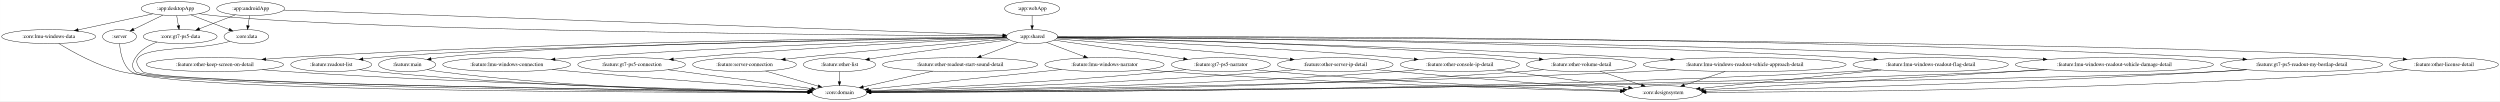
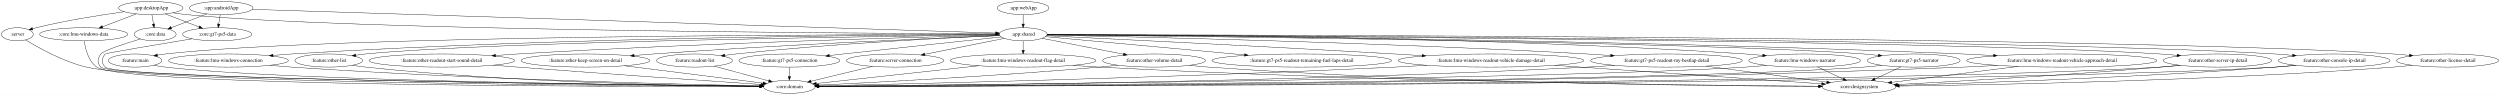
- <svg xmlns="http://www.w3.org/2000/svg" width="6424pt" height="260pt" viewBox="0.00 0.00 6423.63 260.00">
+ <svg xmlns="http://www.w3.org/2000/svg" width="6855pt" height="260pt" viewBox="0.00 0.00 6855.28 260.00">
  <g id="graph0" class="graph" transform="scale(1 1) rotate(0) translate(4 256)">
-     <polygon fill="white" stroke="transparent" points="-4,4 -4,-256 6419.63,-256 6419.63,4 -4,4" />
+     <polygon fill="white" stroke="transparent" points="-4,4 -4,-256 6851.28,-256 6851.28,4 -4,4" />
    <g id="node1" class="node">
-       <ellipse fill="none" stroke="black" cx="302.89" cy="-162" rx="43.59" ry="18" />
-       <text text-anchor="middle" x="302.89" y="-158.3" font-family="Times,serif" font-size="14.00">:server</text>
+       <ellipse fill="none" stroke="black" cx="43.55" cy="-162" rx="43.59" ry="18" />
+       <text text-anchor="middle" x="43.55" y="-158.3" font-family="Times,serif" font-size="14.00">:server</text>
    </g>
    <g id="node2" class="node">
-       <ellipse fill="none" stroke="black" cx="2152.89" cy="-18" rx="70.69" ry="18" />
-       <text text-anchor="middle" x="2152.89" y="-14.3" font-family="Times,serif" font-size="14.00">:core:domain</text>
+       <ellipse fill="none" stroke="black" cx="2160.55" cy="-18" rx="70.69" ry="18" />
+       <text text-anchor="middle" x="2160.55" y="-14.3" font-family="Times,serif" font-size="14.00">:core:domain</text>
    </g>
    <g id="edge1" class="edge">
-       <path fill="none" stroke="black" d="M303.18,-143.93C304.56,-123.13 310.35,-88.69 332.89,-72 403.58,-19.65 1727.69,-18.27 2071.75,-18.8" />
-       <polygon fill="black" stroke="black" points="2071.88,-22.3 2081.89,-18.81 2071.89,-15.3 2071.88,-22.3" />
+       <path fill="none" stroke="black" d="M66.26,-146.48C100.65,-125.4 168.69,-87.21 232.55,-72 413.79,-28.84 1737.13,-20.67 2079.74,-19.27" />
+       <polygon fill="black" stroke="black" points="2079.84,-22.77 2089.83,-19.23 2079.81,-15.77 2079.84,-22.77" />
    </g>
    <g id="node3" class="node">
-       <ellipse fill="none" stroke="black" cx="639.89" cy="-234" rx="87.18" ry="18" />
-       <text text-anchor="middle" x="639.89" y="-230.3" font-family="Times,serif" font-size="14.00">:app:androidApp</text>
+       <ellipse fill="none" stroke="black" cx="602.55" cy="-234" rx="87.18" ry="18" />
+       <text text-anchor="middle" x="602.55" y="-230.3" font-family="Times,serif" font-size="14.00">:app:androidApp</text>
    </g>
    <g id="node4" class="node">
-       <ellipse fill="none" stroke="black" cx="2647.89" cy="-162" rx="65.79" ry="18" />
-       <text text-anchor="middle" x="2647.89" y="-158.3" font-family="Times,serif" font-size="14.00">:app:shared</text>
+       <ellipse fill="none" stroke="black" cx="2801.55" cy="-162" rx="65.79" ry="18" />
+       <text text-anchor="middle" x="2801.55" y="-158.3" font-family="Times,serif" font-size="14.00">:app:shared</text>
    </g>
    <g id="edge2" class="edge">
-       <path fill="none" stroke="black" d="M724.89,-230.04C1056.29,-218.48 2258.82,-176.56 2572.59,-165.63" />
-       <polygon fill="black" stroke="black" points="2573.06,-169.11 2582.93,-165.26 2572.82,-162.12 2573.06,-169.11" />
+       <path fill="none" stroke="black" d="M688.07,-230.28C1042.54,-218.99 2393.28,-176 2726.77,-165.38" />
+       <polygon fill="black" stroke="black" points="2726.92,-168.88 2736.81,-165.06 2726.7,-161.88 2726.92,-168.88" />
    </g>
    <g id="node5" class="node">
-       <ellipse fill="none" stroke="black" cx="628.89" cy="-162" rx="57.39" ry="18" />
-       <text text-anchor="middle" x="628.89" y="-158.3" font-family="Times,serif" font-size="14.00">:core:data</text>
+       <ellipse fill="none" stroke="black" cx="421.55" cy="-162" rx="57.39" ry="18" />
+       <text text-anchor="middle" x="421.55" y="-158.3" font-family="Times,serif" font-size="14.00">:core:data</text>
    </g>
    <g id="edge3" class="edge">
-       <path fill="none" stroke="black" d="M637.17,-215.7C635.96,-207.98 634.5,-198.71 633.15,-190.11" />
-       <polygon fill="black" stroke="black" points="636.59,-189.44 631.58,-180.1 629.67,-190.53 636.59,-189.44" />
+       <path fill="none" stroke="black" d="M563.27,-217.81C534.47,-206.67 495.35,-191.54 465.5,-180" />
+       <polygon fill="black" stroke="black" points="466.75,-176.73 456.16,-176.39 464.23,-183.26 466.75,-176.73" />
    </g>
    <g id="node6" class="node">
-       <ellipse fill="none" stroke="black" cx="458.89" cy="-162" rx="94.78" ry="18" />
-       <text text-anchor="middle" x="458.89" y="-158.3" font-family="Times,serif" font-size="14.00">:core:gt7-ps5-data</text>
+       <ellipse fill="none" stroke="black" cx="591.55" cy="-162" rx="94.78" ry="18" />
+       <text text-anchor="middle" x="591.55" y="-158.3" font-family="Times,serif" font-size="14.00">:core:gt7-ps5-data</text>
    </g>
    <g id="edge4" class="edge">
-       <path fill="none" stroke="black" d="M600.61,-217.81C573.53,-207.33 537.31,-193.33 508.26,-182.09" />
-       <polygon fill="black" stroke="black" points="509.3,-178.74 498.71,-178.4 506.78,-185.27 509.3,-178.74" />
+       <path fill="none" stroke="black" d="M599.83,-215.7C598.61,-207.98 597.16,-198.71 595.81,-190.11" />
+       <polygon fill="black" stroke="black" points="599.24,-189.44 594.23,-180.1 592.33,-190.53 599.24,-189.44" />
    </g>
    <g id="node9" class="node">
-       <ellipse fill="none" stroke="black" cx="1041.89" cy="-90" rx="73.39" ry="18" />
-       <text text-anchor="middle" x="1041.89" y="-86.3" font-family="Times,serif" font-size="14.00">:feature:main</text>
+       <ellipse fill="none" stroke="black" cx="366.55" cy="-90" rx="73.39" ry="18" />
+       <text text-anchor="middle" x="366.55" y="-86.3" font-family="Times,serif" font-size="14.00">:feature:main</text>
    </g>
    <g id="edge10" class="edge">
-       <path fill="none" stroke="black" d="M2582.29,-160.18C2328.86,-156.78 1413.55,-142.34 1124.89,-108 1118.02,-107.18 1110.87,-106.09 1103.78,-104.86" />
-       <polygon fill="black" stroke="black" points="1103.94,-101.33 1093.47,-102.96 1102.67,-108.21 1103.94,-101.33" />
+       <path fill="none" stroke="black" d="M2735.85,-161.11C2404.04,-161.44 910.33,-159.95 449.55,-108 442.41,-107.2 434.98,-106.08 427.62,-104.8" />
+       <polygon fill="black" stroke="black" points="428.14,-101.34 417.68,-102.97 426.88,-108.22 428.14,-101.34" />
    </g>
    <g id="node10" class="node">
-       <ellipse fill="none" stroke="black" cx="1297.89" cy="-90" rx="164.37" ry="18" />
-       <text text-anchor="middle" x="1297.89" y="-86.3" font-family="Times,serif" font-size="14.00">:feature:lmu-windows-connection</text>
+       <ellipse fill="none" stroke="black" cx="622.55" cy="-90" rx="164.37" ry="18" />
+       <text text-anchor="middle" x="622.55" y="-86.3" font-family="Times,serif" font-size="14.00">:feature:lmu-windows-connection</text>
    </g>
    <g id="edge11" class="edge">
-       <path fill="none" stroke="black" d="M2582.8,-159.26C2404.78,-154.25 1894.89,-138.17 1471.89,-108 1455.84,-106.86 1438.98,-105.46 1422.33,-103.96" />
-       <polygon fill="black" stroke="black" points="1422.28,-100.44 1412,-103.01 1421.64,-107.41 1422.28,-100.44" />
+       <path fill="none" stroke="black" d="M2735.67,-160.97C2483.71,-160.49 1557.04,-155.41 795.55,-108 779.05,-106.97 761.7,-105.61 744.61,-104.1" />
+       <polygon fill="black" stroke="black" points="744.87,-100.6 734.59,-103.19 744.24,-107.58 744.87,-100.6" />
    </g>
    <g id="node11" class="node">
-       <ellipse fill="none" stroke="black" cx="1618.89" cy="-90" rx="138.38" ry="18" />
-       <text text-anchor="middle" x="1618.89" y="-86.3" font-family="Times,serif" font-size="14.00">:feature:gt7-ps5-connection</text>
+       <ellipse fill="none" stroke="black" cx="2160.55" cy="-90" rx="138.38" ry="18" />
+       <text text-anchor="middle" x="2160.55" y="-86.3" font-family="Times,serif" font-size="14.00">:feature:gt7-ps5-connection</text>
    </g>
    <g id="edge12" class="edge">
-       <path fill="none" stroke="black" d="M2583.41,-158.32C2437.72,-152.01 2071.99,-134.68 1766.89,-108 1753.62,-106.84 1739.7,-105.46 1725.93,-103.99" />
-       <polygon fill="black" stroke="black" points="1726.26,-100.51 1715.94,-102.91 1725.5,-107.47 1726.26,-100.51" />
+       <path fill="none" stroke="black" d="M2741.2,-154.65C2648.25,-144.85 2464.47,-125.34 2308.55,-108 2296.17,-106.62 2283.22,-105.17 2270.35,-103.7" />
+       <polygon fill="black" stroke="black" points="2270.38,-100.18 2260.05,-102.53 2269.59,-107.14 2270.38,-100.18" />
    </g>
    <g id="node12" class="node">
-       <ellipse fill="none" stroke="black" cx="1908.89" cy="-90" rx="133.48" ry="18" />
-       <text text-anchor="middle" x="1908.89" y="-86.3" font-family="Times,serif" font-size="14.00">:feature:server-connection</text>
+       <ellipse fill="none" stroke="black" cx="2450.55" cy="-90" rx="133.48" ry="18" />
+       <text text-anchor="middle" x="2450.55" y="-86.3" font-family="Times,serif" font-size="14.00">:feature:server-connection</text>
    </g>
    <g id="edge13" class="edge">
-       <path fill="none" stroke="black" d="M2585.52,-156.1C2476.83,-147.41 2245.71,-128.31 2050.89,-108 2038.81,-106.74 2026.16,-105.34 2013.6,-103.9" />
-       <polygon fill="black" stroke="black" points="2013.89,-100.41 2003.56,-102.74 2013.09,-107.37 2013.89,-100.41" />
+       <path fill="none" stroke="black" d="M2750.13,-150.75C2692.81,-139.31 2599.32,-120.67 2532.02,-107.25" />
+       <polygon fill="black" stroke="black" points="2532.36,-103.75 2521.87,-105.22 2530.99,-110.61 2532.36,-103.75" />
    </g>
    <g id="node13" class="node">
-       <ellipse fill="none" stroke="black" cx="2833.89" cy="-90" rx="153.27" ry="18" />
-       <text text-anchor="middle" x="2833.89" y="-86.3" font-family="Times,serif" font-size="14.00">:feature:lmu-windows-narrator</text>
+       <ellipse fill="none" stroke="black" cx="4944.55" cy="-90" rx="153.27" ry="18" />
+       <text text-anchor="middle" x="4944.55" y="-86.3" font-family="Times,serif" font-size="14.00">:feature:lmu-windows-narrator</text>
    </g>
    <g id="edge14" class="edge">
-       <path fill="none" stroke="black" d="M2685.08,-147C2712.54,-136.67 2750.29,-122.46 2780.9,-110.94" />
-       <polygon fill="black" stroke="black" points="2782.44,-114.1 2790.56,-107.31 2779.97,-107.55 2782.44,-114.1" />
+       <path fill="none" stroke="black" d="M2867.47,-161.1C3117.56,-161.07 4031.57,-157.37 4782.55,-108 4797.71,-107 4813.64,-105.68 4829.36,-104.2" />
+       <polygon fill="black" stroke="black" points="4830.02,-107.65 4839.64,-103.21 4829.35,-100.69 4830.02,-107.65" />
    </g>
    <g id="node14" class="node">
-       <ellipse fill="none" stroke="black" cx="3132.89" cy="-90" rx="127.28" ry="18" />
-       <text text-anchor="middle" x="3132.89" y="-86.3" font-family="Times,serif" font-size="14.00">:feature:gt7-ps5-narrator</text>
+       <ellipse fill="none" stroke="black" cx="5243.55" cy="-90" rx="127.28" ry="18" />
+       <text text-anchor="middle" x="5243.55" y="-86.3" font-family="Times,serif" font-size="14.00">:feature:gt7-ps5-narrator</text>
    </g>
    <g id="edge15" class="edge">
-       <path fill="none" stroke="black" d="M2704.47,-152.83C2786.13,-141.05 2938.07,-119.12 3037.31,-104.79" />
-       <polygon fill="black" stroke="black" points="3037.95,-108.24 3047.35,-103.35 3036.95,-101.31 3037.95,-108.24" />
+       <path fill="none" stroke="black" d="M2866.95,-160.39C3193.95,-157.18 4653.82,-141.21 5106.55,-108 5119.4,-107.06 5132.91,-105.76 5146.21,-104.3" />
+       <polygon fill="black" stroke="black" points="5146.8,-107.76 5156.34,-103.15 5146.01,-100.8 5146.8,-107.76" />
    </g>
    <g id="node15" class="node">
-       <ellipse fill="none" stroke="black" cx="6275.89" cy="-90" rx="139.98" ry="18" />
-       <text text-anchor="middle" x="6275.89" y="-86.3" font-family="Times,serif" font-size="14.00">:feature:other-license-detail</text>
+       <ellipse fill="none" stroke="black" cx="6707.55" cy="-90" rx="139.98" ry="18" />
+       <text text-anchor="middle" x="6707.55" y="-86.3" font-family="Times,serif" font-size="14.00">:feature:other-license-detail</text>
    </g>
    <g id="edge16" class="edge">
-       <path fill="none" stroke="black" d="M2713.41,-160.88C3131.11,-160.01 5426.5,-153.18 6126.89,-108 6141.14,-107.08 6156.12,-105.78 6170.87,-104.29" />
-       <polygon fill="black" stroke="black" points="6171.44,-107.75 6181.03,-103.24 6170.72,-100.79 6171.44,-107.75" />
+       <path fill="none" stroke="black" d="M2867.3,-160.97C3304.68,-160.63 5799.33,-156.55 6558.55,-108 6572.8,-107.09 6587.78,-105.79 6602.53,-104.31" />
+       <polygon fill="black" stroke="black" points="6603.1,-107.77 6612.69,-103.25 6602.38,-100.8 6603.1,-107.77" />
    </g>
    <g id="node16" class="node">
-       <ellipse fill="none" stroke="black" cx="2152.89" cy="-90" rx="92.88" ry="18" />
-       <text text-anchor="middle" x="2152.89" y="-86.3" font-family="Times,serif" font-size="14.00">:feature:other-list</text>
+       <ellipse fill="none" stroke="black" cx="897.55" cy="-90" rx="92.88" ry="18" />
+       <text text-anchor="middle" x="897.55" y="-86.3" font-family="Times,serif" font-size="14.00">:feature:other-list</text>
    </g>
    <g id="edge17" class="edge">
-       <path fill="none" stroke="black" d="M2589.39,-153.74C2512.38,-144.05 2372.8,-126 2253.89,-108 2246.01,-106.81 2237.8,-105.51 2229.62,-104.19" />
-       <polygon fill="black" stroke="black" points="2230.1,-100.72 2219.66,-102.56 2228.97,-107.63 2230.1,-100.72" />
+       <path fill="none" stroke="black" d="M2735.77,-160.28C2453.77,-157 1345.65,-142.15 998.55,-108 989.8,-107.14 980.67,-105.98 971.63,-104.66" />
+       <polygon fill="black" stroke="black" points="971.9,-101.16 961.48,-103.12 970.85,-108.09 971.9,-101.16" />
    </g>
    <g id="node17" class="node">
-       <ellipse fill="none" stroke="black" cx="3426.89" cy="-90" rx="148.67" ry="18" />
-       <text text-anchor="middle" x="3426.89" y="-86.3" font-family="Times,serif" font-size="14.00">:feature:other-server-ip-detail</text>
+       <ellipse fill="none" stroke="black" cx="6076.55" cy="-90" rx="148.67" ry="18" />
+       <text text-anchor="middle" x="6076.55" y="-86.3" font-family="Times,serif" font-size="14.00">:feature:other-server-ip-detail</text>
    </g>
    <g id="edge18" class="edge">
-       <path fill="none" stroke="black" d="M2710.07,-156.15C2821.94,-147.32 3064.52,-127.71 3268.89,-108 3282.48,-106.69 3296.72,-105.25 3310.85,-103.78" />
-       <polygon fill="black" stroke="black" points="3311.53,-107.23 3321.11,-102.71 3310.8,-100.27 3311.53,-107.23" />
+       <path fill="none" stroke="black" d="M2867.09,-160.7C3258.9,-158.77 5295.45,-147.01 5919.55,-108 5934.47,-107.07 5950.17,-105.76 5965.62,-104.28" />
+       <polygon fill="black" stroke="black" points="5966.13,-107.75 5975.74,-103.28 5965.44,-100.78 5966.13,-107.75" />
    </g>
    <g id="node18" class="node">
-       <ellipse fill="none" stroke="black" cx="3746.89" cy="-90" rx="153.27" ry="18" />
-       <text text-anchor="middle" x="3746.89" y="-86.3" font-family="Times,serif" font-size="14.00">:feature:other-console-ip-detail</text>
+       <ellipse fill="none" stroke="black" cx="6396.55" cy="-90" rx="153.27" ry="18" />
+       <text text-anchor="middle" x="6396.55" y="-86.3" font-family="Times,serif" font-size="14.00">:feature:other-console-ip-detail</text>
    </g>
    <g id="edge19" class="edge">
-       <path fill="none" stroke="black" d="M2712.43,-158.42C2864.56,-152.1 3257.44,-134.43 3584.89,-108 3599.32,-106.84 3614.45,-105.46 3629.44,-104" />
-       <polygon fill="black" stroke="black" points="3630.17,-107.44 3639.77,-102.97 3629.48,-100.48 3630.17,-107.44" />
+       <path fill="none" stroke="black" d="M2867.2,-160.79C3282,-159.32 5543.78,-149.49 6234.55,-108 6250.09,-107.07 6266.45,-105.75 6282.54,-104.25" />
+       <polygon fill="black" stroke="black" points="6282.9,-107.73 6292.52,-103.3 6282.23,-100.77 6282.9,-107.73" />
    </g>
    <g id="node19" class="node">
-       <ellipse fill="none" stroke="black" cx="2462.89" cy="-90" rx="199.56" ry="18" />
-       <text text-anchor="middle" x="2462.89" y="-86.3" font-family="Times,serif" font-size="14.00">:feature:other-readout-start-sound-detail</text>
+       <ellipse fill="none" stroke="black" cx="1207.55" cy="-90" rx="199.56" ry="18" />
+       <text text-anchor="middle" x="1207.55" y="-86.3" font-family="Times,serif" font-size="14.00">:feature:other-readout-start-sound-detail</text>
    </g>
    <g id="edge20" class="edge">
-       <path fill="none" stroke="black" d="M2610.9,-147C2583.87,-136.78 2546.82,-122.76 2516.55,-111.31" />
-       <polygon fill="black" stroke="black" points="2517.58,-107.95 2506.98,-107.68 2515.1,-114.5 2517.58,-107.95" />
+       <path fill="none" stroke="black" d="M2736.2,-159.51C2537.59,-154.75 1923.63,-138.46 1415.55,-108 1395.89,-106.82 1375.2,-105.38 1354.81,-103.83" />
+       <polygon fill="black" stroke="black" points="1355.06,-100.34 1344.82,-103.07 1354.53,-107.32 1355.06,-100.34" />
    </g>
    <g id="node20" class="node">
-       <ellipse fill="none" stroke="black" cx="4058.89" cy="-90" rx="141.07" ry="18" />
-       <text text-anchor="middle" x="4058.89" y="-86.3" font-family="Times,serif" font-size="14.00">:feature:other-volume-detail</text>
+       <ellipse fill="none" stroke="black" cx="3160.55" cy="-90" rx="141.07" ry="18" />
+       <text text-anchor="middle" x="3160.55" y="-86.3" font-family="Times,serif" font-size="14.00">:feature:other-volume-detail</text>
    </g>
    <g id="edge21" class="edge">
-       <path fill="none" stroke="black" d="M2713.29,-159.88C2900.1,-156.35 3452.03,-143.44 3908.89,-108 3922.56,-106.94 3936.9,-105.6 3951.07,-104.15" />
-       <polygon fill="black" stroke="black" points="3951.77,-107.59 3961.35,-103.07 3951.04,-100.63 3951.77,-107.59" />
+       <path fill="none" stroke="black" d="M2853.36,-150.9C2911.76,-139.51 3007.52,-120.84 3076.62,-107.37" />
+       <polygon fill="black" stroke="black" points="3077.46,-110.77 3086.61,-105.42 3076.12,-103.9 3077.46,-110.77" />
    </g>
    <g id="node21" class="node">
-       <ellipse fill="none" stroke="black" cx="547.89" cy="-90" rx="176.57" ry="18" />
-       <text text-anchor="middle" x="547.89" y="-86.3" font-family="Times,serif" font-size="14.00">:feature:other-keep-screen-on-detail</text>
+       <ellipse fill="none" stroke="black" cx="1601.55" cy="-90" rx="176.57" ry="18" />
+       <text text-anchor="middle" x="1601.55" y="-86.3" font-family="Times,serif" font-size="14.00">:feature:other-keep-screen-on-detail</text>
    </g>
    <g id="edge22" class="edge">
-       <path fill="none" stroke="black" d="M2582.13,-160.69C2337.61,-159.22 1457.7,-151.06 733.89,-108 716.14,-106.94 697.45,-105.56 679.05,-104.04" />
-       <polygon fill="black" stroke="black" points="679.13,-100.53 668.87,-103.18 678.54,-107.51 679.13,-100.53" />
+       <path fill="none" stroke="black" d="M2737.13,-158.5C2576.64,-152.1 2146.02,-133.74 1787.55,-108 1770.58,-106.78 1752.76,-105.35 1735.14,-103.84" />
+       <polygon fill="black" stroke="black" points="1735.07,-100.32 1724.8,-102.95 1734.46,-107.3 1735.07,-100.32" />
    </g>
    <g id="node22" class="node">
-       <ellipse fill="none" stroke="black" cx="846.89" cy="-90" rx="103.98" ry="18" />
-       <text text-anchor="middle" x="846.89" y="-86.3" font-family="Times,serif" font-size="14.00">:feature:readout-list</text>
+       <ellipse fill="none" stroke="black" cx="1900.55" cy="-90" rx="103.98" ry="18" />
+       <text text-anchor="middle" x="1900.55" y="-86.3" font-family="Times,serif" font-size="14.00">:feature:readout-list</text>
    </g>
    <g id="edge23" class="edge">
-       <path fill="none" stroke="black" d="M2582.26,-159.98C2311.9,-155.6 1283.47,-137.32 959.89,-108 949.71,-107.08 939.05,-105.84 928.51,-104.45" />
-       <polygon fill="black" stroke="black" points="928.85,-100.96 918.47,-103.07 927.9,-107.89 928.85,-100.96" />
+       <path fill="none" stroke="black" d="M2737.04,-158.46C2602.33,-152.76 2281.4,-137.11 2013.55,-108 2003.78,-106.94 1993.57,-105.65 1983.45,-104.27" />
+       <polygon fill="black" stroke="black" points="1983.76,-100.78 1973.38,-102.86 1982.79,-107.71 1983.76,-100.78" />
    </g>
    <g id="node23" class="node">
-       <ellipse fill="none" stroke="black" cx="4478.89" cy="-90" rx="260.75" ry="18" />
-       <text text-anchor="middle" x="4478.89" y="-86.3" font-family="Times,serif" font-size="14.00">:feature:lmu-windows-readout-vehicle-approach-detail</text>
+       <ellipse fill="none" stroke="black" cx="5649.55" cy="-90" rx="260.75" ry="18" />
+       <text text-anchor="middle" x="5649.55" y="-86.3" font-family="Times,serif" font-size="14.00">:feature:lmu-windows-readout-vehicle-approach-detail</text>
    </g>
    <g id="edge24" class="edge">
-       <path fill="none" stroke="black" d="M2712.97,-159.46C2927.07,-154.27 3628.94,-136.1 4208.89,-108 4234.78,-106.75 4262.07,-105.24 4288.93,-103.65" />
-       <polygon fill="black" stroke="black" points="4289.43,-107.13 4299.2,-103.04 4289.01,-100.14 4289.43,-107.13" />
+       <path fill="none" stroke="black" d="M2867.31,-160.67C3160.75,-158.99 4379.89,-149.73 5379.55,-108 5406.29,-106.88 5434.52,-105.42 5462.23,-103.82" />
+       <polygon fill="black" stroke="black" points="5462.64,-107.31 5472.41,-103.23 5462.23,-100.32 5462.64,-107.31" />
    </g>
    <g id="node24" class="node">
-       <ellipse fill="none" stroke="black" cx="4956.89" cy="-90" rx="199.56" ry="18" />
-       <text text-anchor="middle" x="4956.89" y="-86.3" font-family="Times,serif" font-size="14.00">:feature:lmu-windows-readout-flag-detail</text>
+       <ellipse fill="none" stroke="black" cx="2801.55" cy="-90" rx="199.56" ry="18" />
+       <text text-anchor="middle" x="2801.55" y="-86.3" font-family="Times,serif" font-size="14.00">:feature:lmu-windows-readout-flag-detail</text>
    </g>
    <g id="edge25" class="edge">
-       <path fill="none" stroke="black" d="M2713.74,-160.69C2972.91,-159.18 3947.77,-150.81 4748.89,-108 4768.94,-106.93 4790.07,-105.52 4810.85,-103.98" />
-       <polygon fill="black" stroke="black" points="4811.31,-107.46 4821.02,-103.21 4810.79,-100.48 4811.31,-107.46" />
+       <path fill="none" stroke="black" d="M2801.55,-143.7C2801.55,-135.98 2801.55,-126.71 2801.55,-118.11" />
+       <polygon fill="black" stroke="black" points="2805.05,-118.1 2801.55,-108.1 2798.05,-118.1 2805.05,-118.1" />
    </g>
    <g id="node25" class="node">
-       <ellipse fill="none" stroke="black" cx="5428.89" cy="-90" rx="254.55" ry="18" />
-       <text text-anchor="middle" x="5428.89" y="-86.3" font-family="Times,serif" font-size="14.00">:feature:lmu-windows-readout-vehicle-damage-detail</text>
+       <ellipse fill="none" stroke="black" cx="4084.55" cy="-90" rx="254.55" ry="18" />
+       <text text-anchor="middle" x="4084.55" y="-86.3" font-family="Times,serif" font-size="14.00">:feature:lmu-windows-readout-vehicle-damage-detail</text>
    </g>
    <g id="edge26" class="edge">
-       <path fill="none" stroke="black" d="M2713.58,-160.67C3002.73,-158.98 4191.17,-149.74 5165.89,-108 5191.73,-106.89 5218.98,-105.45 5245.76,-103.86" />
-       <polygon fill="black" stroke="black" points="5246.23,-107.34 5256,-103.25 5245.81,-100.35 5246.23,-107.34" />
+       <path fill="none" stroke="black" d="M2865.65,-157.94C3026.38,-150.21 3459.55,-129.01 3820.55,-108 3844.83,-106.59 3870.37,-105.03 3895.6,-103.45" />
+       <polygon fill="black" stroke="black" points="3895.87,-106.94 3905.63,-102.82 3895.43,-99.95 3895.87,-106.94" />
    </g>
    <g id="node26" class="node">
-       <ellipse fill="none" stroke="black" cx="5909.89" cy="-90" rx="207.96" ry="18" />
-       <text text-anchor="middle" x="5909.89" y="-86.3" font-family="Times,serif" font-size="14.00">:feature:gt7-ps5-readout-my-bestlap-detail</text>
+       <ellipse fill="none" stroke="black" cx="4565.55" cy="-90" rx="207.96" ry="18" />
+       <text text-anchor="middle" x="4565.55" y="-86.3" font-family="Times,serif" font-size="14.00">:feature:gt7-ps5-readout-my-bestlap-detail</text>
    </g>
    <g id="edge27" class="edge">
-       <path fill="none" stroke="black" d="M2713.56,-161.34C3037.58,-162.68 4498.34,-165.13 5692.89,-108 5714.33,-106.97 5736.94,-105.57 5759.14,-104" />
-       <polygon fill="black" stroke="black" points="5759.59,-107.48 5769.31,-103.27 5759.08,-100.49 5759.59,-107.48" />
+       <path fill="none" stroke="black" d="M2866.81,-159.79C3079.92,-155.62 3774.7,-140.29 4348.55,-108 4369.23,-106.84 4391,-105.39 4412.46,-103.84" />
+       <polygon fill="black" stroke="black" points="4412.9,-107.32 4422.62,-103.09 4412.39,-100.33 4412.9,-107.32" />
+     </g>
+     <g id="node27" class="node">
+       <ellipse fill="none" stroke="black" cx="3565.55" cy="-90" rx="246.16" ry="18" />
+       <text text-anchor="middle" x="3565.55" y="-86.3" font-family="Times,serif" font-size="14.00">:feature:gt7-ps5-readout-remaining-fuel-laps-detail</text>
+     </g>
+     <g id="edge28" class="edge">
+       <path fill="none" stroke="black" d="M2862.78,-155.39C2980.12,-144.64 3239.98,-120.83 3408.71,-105.37" />
+       <polygon fill="black" stroke="black" points="3409.05,-108.85 3418.68,-104.46 3408.41,-101.88 3409.05,-108.85" />
+     </g>
+     <g id="edge30" class="edge">
+       <path fill="none" stroke="black" d="M380.92,-149.18C339.09,-136.6 279.08,-117.25 272.55,-108 263.32,-94.93 261.39,-83.47 272.55,-72 304.51,-39.13 1722.64,-23.23 2079.64,-19.75" />
+       <polygon fill="black" stroke="black" points="2079.92,-23.24 2089.89,-19.65 2079.86,-16.24 2079.92,-23.24" />
+     </g>
+     <g id="edge31" class="edge">
+       <path fill="none" stroke="black" d="M522.43,-149.63C432.49,-134.75 286.47,-110.29 284.55,-108 274.24,-95.76 273.39,-83.47 284.55,-72 316.29,-39.35 1723.86,-23.3 2079.56,-19.76" />
+       <polygon fill="black" stroke="black" points="2079.81,-23.26 2089.78,-19.66 2079.74,-16.26 2079.81,-23.26" />
+     </g>
+     <g id="node7" class="node">
+       <ellipse fill="none" stroke="black" cx="409.55" cy="-234" rx="88.28" ry="18" />
+       <text text-anchor="middle" x="409.55" y="-230.3" font-family="Times,serif" font-size="14.00">:app:desktopApp</text>
+     </g>
+     <g id="edge9" class="edge">
+       <path fill="none" stroke="black" d="M336.58,-223.82C272.54,-215.02 177.14,-200.1 95.55,-180 92.17,-179.17 88.7,-178.23 85.22,-177.22" />
+       <polygon fill="black" stroke="black" points="86.09,-173.83 75.51,-174.27 84.06,-180.53 86.09,-173.83" />
+     </g>
+     <g id="edge5" class="edge">
+       <path fill="none" stroke="black" d="M470.41,-220.89C482.35,-218.93 494.81,-217.16 506.55,-216 951.59,-172.11 2380.03,-164.44 2725.7,-163.22" />
+       <polygon fill="black" stroke="black" points="2725.86,-166.72 2735.85,-163.18 2725.84,-159.72 2725.86,-166.72" />
+     </g>
+     <g id="edge6" class="edge">
+       <path fill="none" stroke="black" d="M412.51,-215.7C413.83,-207.98 415.42,-198.71 416.9,-190.11" />
+       <polygon fill="black" stroke="black" points="420.37,-190.55 418.61,-180.1 413.47,-189.37 420.37,-190.55" />
+     </g>
+     <g id="edge8" class="edge">
+       <path fill="none" stroke="black" d="M449.04,-217.81C476.28,-207.33 512.7,-193.33 541.9,-182.09" />
+       <polygon fill="black" stroke="black" points="543.43,-185.26 551.5,-178.4 540.91,-178.72 543.43,-185.26" />
+     </g>
+     <g id="node8" class="node">
+       <ellipse fill="none" stroke="black" cx="225.55" cy="-162" rx="120.78" ry="18" />
+       <text text-anchor="middle" x="225.55" y="-158.3" font-family="Times,serif" font-size="14.00">:core:lmu-windows-data</text>
+     </g>
+     <g id="edge7" class="edge">
+       <path fill="none" stroke="black" d="M369.62,-217.81C342.56,-207.52 306.53,-193.81 277.27,-182.68" />
+       <polygon fill="black" stroke="black" points="278.22,-179.3 267.63,-179.01 275.73,-185.84 278.22,-179.3" />
+     </g>
+     <g id="edge32" class="edge">
+       <path fill="none" stroke="black" d="M227.03,-143.82C229.84,-122.91 238,-88.36 261.55,-72 337.17,-19.46 1726.45,-18.26 2079.49,-18.8" />
+       <polygon fill="black" stroke="black" points="2079.63,-22.3 2089.63,-18.82 2079.64,-15.3 2079.63,-22.3" />
+     </g>
+     <g id="edge47" class="edge">
+       <path fill="none" stroke="black" d="M418.13,-77.01C428.48,-75.01 439.32,-73.2 449.55,-72 771.16,-34.36 1785.03,-22.4 2079.57,-19.67" />
+       <polygon fill="black" stroke="black" points="2079.77,-23.17 2089.74,-19.58 2079.71,-16.17 2079.77,-23.17" />
+     </g>
+     <g id="edge38" class="edge">
+       <path fill="none" stroke="black" d="M736,-76.88C755.83,-75.04 776.28,-73.32 795.55,-72 1282.66,-38.64 1869.11,-24.66 2080.08,-20.46" />
+       <polygon fill="black" stroke="black" points="2080.21,-23.96 2090.14,-20.26 2080.07,-16.96 2080.21,-23.96" />
+     </g>
+     <g id="edge33" class="edge">
+       <path fill="none" stroke="black" d="M2160.55,-71.7C2160.55,-63.98 2160.55,-54.71 2160.55,-46.11" />
+       <polygon fill="black" stroke="black" points="2164.05,-46.1 2160.55,-36.1 2157.05,-46.1 2164.05,-46.1" />
+     </g>
+     <g id="edge59" class="edge">
+       <path fill="none" stroke="black" d="M2388.33,-73.98C2338.51,-61.96 2269.07,-45.2 2219.99,-33.35" />
+       <polygon fill="black" stroke="black" points="2220.69,-29.92 2210.15,-30.97 2219.05,-36.72 2220.69,-29.92" />
+     </g>
+     <g id="edge39" class="edge">
+       <path fill="none" stroke="black" d="M4840.51,-76.77C4821.26,-74.88 4801.32,-73.17 4782.55,-72 4270.18,-40 2625.92,-23.25 2241.48,-19.71" />
+       <polygon fill="black" stroke="black" points="2241.31,-16.21 2231.28,-19.62 2241.25,-23.21 2241.31,-16.21" />
+     </g>
+     <g id="node29" class="node">
+       <ellipse fill="none" stroke="black" cx="5093.55" cy="-18" rx="100.98" ry="18" />
+       <text text-anchor="middle" x="5093.55" y="-14.3" font-family="Times,serif" font-size="14.00">:core:designsystem</text>
+     </g>
+     <g id="edge40" class="edge">
+       <path fill="none" stroke="black" d="M4979.86,-72.41C5000.94,-62.51 5027.88,-49.85 5050.24,-39.34" />
+       <polygon fill="black" stroke="black" points="5051.95,-42.41 5059.51,-34.99 5048.98,-36.07 5051.95,-42.41" />
+     </g>
+     <g id="edge34" class="edge">
+       <path fill="none" stroke="black" d="M5156.71,-76.82C5140.09,-74.89 5122.8,-73.15 5106.55,-72 4526.67,-30.92 2654.29,-21.01 2241.54,-19.3" />
+       <polygon fill="black" stroke="black" points="2241.5,-15.8 2231.48,-19.26 2241.47,-22.8 2241.5,-15.8" />
+     </g>
+     <g id="edge35" class="edge">
+       <path fill="none" stroke="black" d="M5208.38,-72.59C5186.99,-62.61 5159.52,-49.79 5136.81,-39.19" />
+       <polygon fill="black" stroke="black" points="5138.26,-36 5127.72,-34.95 5135.3,-42.35 5138.26,-36" />
+     </g>
+     <g id="edge51" class="edge">
+       <path fill="none" stroke="black" d="M6611.07,-76.89C6593.61,-75.01 6575.55,-73.28 6558.55,-72 6053.77,-34.13 5449.05,-23.11 5204.37,-20.08" />
+       <polygon fill="black" stroke="black" points="5204.09,-16.58 5194.05,-19.96 5204.01,-23.58 5204.09,-16.58" />
+     </g>
+     <g id="edge52" class="edge">
+       <path fill="none" stroke="black" d="M962.04,-76.95C974.14,-75.03 986.7,-73.26 998.55,-72 1402.77,-28.92 1889.75,-20.82 2079.42,-19.33" />
+       <polygon fill="black" stroke="black" points="2079.61,-22.82 2089.58,-19.25 2079.56,-15.82 2079.61,-22.82" />
+     </g>
+     <g id="edge54" class="edge">
+       <path fill="none" stroke="black" d="M5975.74,-76.67C5957.08,-74.79 5937.74,-73.11 5919.55,-72 5168.18,-26.13 2718.86,-19.89 2241.58,-19.11" />
+       <polygon fill="black" stroke="black" points="2241.35,-15.61 2231.34,-19.09 2241.33,-22.61 2241.35,-15.61" />
+     </g>
+     <g id="edge55" class="edge">
+       <path fill="none" stroke="black" d="M5972.31,-77.07C5954.71,-75.24 5936.62,-73.47 5919.55,-72 5661.08,-49.72 5356.37,-32.51 5199.18,-24.29" />
+       <polygon fill="black" stroke="black" points="5199.21,-20.79 5189.04,-23.77 5198.84,-27.78 5199.21,-20.79" />
+     </g>
+     <g id="edge48" class="edge">
+       <path fill="none" stroke="black" d="M6292.96,-76.7C6273.57,-74.81 6253.46,-73.11 6234.55,-72 5416.43,-23.85 2741.55,-19.44 2241.47,-19.04" />
+       <polygon fill="black" stroke="black" points="2241.46,-15.54 2231.46,-19.03 2241.45,-22.54 2241.46,-15.54" />
+     </g>
+     <g id="edge49" class="edge">
+       <path fill="none" stroke="black" d="M6290.31,-76.96C6271.74,-75.11 6252.59,-73.36 6234.55,-72 5856.09,-43.38 5405.76,-27.93 5202.56,-21.95" />
+       <polygon fill="black" stroke="black" points="5202.58,-18.45 5192.49,-21.66 5202.38,-25.45 5202.58,-18.45" />
+     </g>
+     <g id="edge53" class="edge">
+       <path fill="none" stroke="black" d="M1348.79,-77.25C1371.12,-75.46 1393.96,-73.65 1415.55,-72 1658.9,-53.4 1947.14,-33.5 2082.71,-24.27" />
+       <polygon fill="black" stroke="black" points="2083.25,-27.74 2092.99,-23.57 2082.77,-20.75 2083.25,-27.74" />
+     </g>
+     <g id="edge56" class="edge">
+       <path fill="none" stroke="black" d="M3061.78,-77.09C3044.71,-75.23 3027.12,-73.46 3010.55,-72 2727.44,-47.15 2390.29,-29.74 2239.84,-22.6" />
+       <polygon fill="black" stroke="black" points="2239.93,-19.1 2229.77,-22.13 2239.6,-26.1 2239.93,-19.1" />
+     </g>
+     <g id="edge57" class="edge">
+       <path fill="none" stroke="black" d="M3257.26,-76.84C3274.97,-74.96 3293.29,-73.23 3310.55,-72 3942.16,-26.9 4702.29,-20.03 4982.69,-19.1" />
+       <polygon fill="black" stroke="black" points="4982.87,-22.6 4992.86,-19.06 4982.85,-15.6 4982.87,-22.6" />
+     </g>
+     <g id="edge50" class="edge">
+       <path fill="none" stroke="black" d="M1708.34,-75.63C1819.9,-61.66 1991.83,-40.13 2088.38,-28.04" />
+       <polygon fill="black" stroke="black" points="2088.85,-31.51 2098.34,-26.79 2087.98,-24.56 2088.85,-31.51" />
+     </g>
+     <g id="edge58" class="edge">
+       <path fill="none" stroke="black" d="M1954.42,-74.5C1998.12,-62.73 2059.53,-46.2 2103.95,-34.24" />
+       <polygon fill="black" stroke="black" points="2104.97,-37.59 2113.72,-31.61 2103.15,-30.83 2104.97,-37.59" />
+     </g>
+     <g id="edge43" class="edge">
+       <path fill="none" stroke="black" d="M5473.14,-76.71C5441.97,-74.88 5409.82,-73.2 5379.55,-72 4130.07,-22.41 2606,-19.02 2241.56,-18.95" />
+       <polygon fill="black" stroke="black" points="2241.38,-15.45 2231.38,-18.95 2241.38,-22.45 2241.38,-15.45" />
+     </g>
+     <g id="edge44" class="edge">
+       <path fill="none" stroke="black" d="M5530.27,-73.98C5426.21,-60.88 5277.53,-42.16 5183.29,-30.3" />
+       <polygon fill="black" stroke="black" points="5183.57,-26.81 5173.21,-29.03 5182.7,-33.75 5183.57,-26.81" />
+     </g>
+     <g id="edge41" class="edge">
+       <path fill="none" stroke="black" d="M2679.85,-75.71C2548.47,-61.36 2343.43,-38.97 2234.46,-27.07" />
+       <polygon fill="black" stroke="black" points="2234.54,-23.56 2224.22,-25.95 2233.78,-30.52 2234.54,-23.56" />
+     </g>
+     <g id="edge42" class="edge">
+       <path fill="none" stroke="black" d="M2937.79,-76.82C2962.01,-74.96 2987.01,-73.26 3010.55,-72 3763.52,-31.83 4671.29,-21.94 4982.56,-19.65" />
+       <polygon fill="black" stroke="black" points="4982.96,-23.15 4992.94,-19.57 4982.91,-16.15 4982.96,-23.15" />
+     </g>
+     <g id="edge45" class="edge">
+       <path fill="none" stroke="black" d="M3909.21,-76.91C3879.63,-75.1 3849.22,-73.38 3820.55,-72 3213.65,-42.78 2481.13,-25.75 2241,-20.65" />
+       <polygon fill="black" stroke="black" points="2241.03,-17.14 2230.96,-20.43 2240.89,-24.14 2241.03,-17.14" />
+     </g>
+     <g id="edge46" class="edge">
+       <path fill="none" stroke="black" d="M4259.15,-76.89C4470.54,-62.22 4819.55,-38.01 4991.43,-26.08" />
+       <polygon fill="black" stroke="black" points="4991.75,-29.57 5001.49,-25.39 4991.27,-22.59 4991.75,-29.57" />
+     </g>
+     <g id="edge36" class="edge">
+       <path fill="none" stroke="black" d="M4423.79,-76.79C4398.74,-74.95 4372.89,-73.25 4348.55,-72 3526.7,-29.89 2529.45,-21.1 2241.77,-19.39" />
+       <polygon fill="black" stroke="black" points="2241.45,-15.89 2231.43,-19.33 2241.41,-22.89 2241.45,-15.89" />
+     </g>
+     <g id="edge37" class="edge">
+       <path fill="none" stroke="black" d="M4673.99,-74.62C4771.87,-61.65 4914.11,-42.79 5005.22,-30.71" />
+       <polygon fill="black" stroke="black" points="5005.8,-34.16 5015.25,-29.38 5004.88,-27.22 5005.8,-34.16" />
+     </g>
+     <g id="node28" class="node">
+       <ellipse fill="none" stroke="black" cx="2801.55" cy="-234" rx="70.69" ry="18" />
+       <text text-anchor="middle" x="2801.55" y="-230.3" font-family="Times,serif" font-size="14.00">:app:webApp</text>
    </g>
    <g id="edge29" class="edge">
-       <path fill="none" stroke="black" d="M586.75,-149.65C578.85,-147.66 570.63,-145.69 562.89,-144 470.18,-123.79 295.79,-140.08 361.89,-72 392.07,-40.91 1727.15,-23.78 2072.19,-19.87" />
-       <polygon fill="black" stroke="black" points="2072.39,-23.37 2082.35,-19.76 2072.31,-16.37 2072.39,-23.37" />
-     </g>
-     <g id="edge30" class="edge">
-       <path fill="none" stroke="black" d="M399.35,-147.84C378.12,-139.97 356.39,-127.53 343.89,-108 335.26,-94.53 332.74,-83.48 343.89,-72 374.4,-40.59 1724.37,-23.68 2071.96,-19.85" />
-       <polygon fill="black" stroke="black" points="2072.23,-23.35 2082.19,-19.74 2072.15,-16.35 2072.23,-23.35" />
-     </g>
-     <g id="node7" class="node">
-       <ellipse fill="none" stroke="black" cx="446.89" cy="-234" rx="88.28" ry="18" />
-       <text text-anchor="middle" x="446.89" y="-230.3" font-family="Times,serif" font-size="14.00">:app:desktopApp</text>
-     </g>
-     <g id="edge9" class="edge">
-       <path fill="none" stroke="black" d="M414.21,-217.12C391.9,-206.27 362.31,-191.88 339.24,-180.67" />
-       <polygon fill="black" stroke="black" points="340.64,-177.46 330.12,-176.24 337.58,-183.76 340.64,-177.46" />
-     </g>
-     <g id="edge5" class="edge">
-       <path fill="none" stroke="black" d="M507.76,-220.91C519.69,-218.94 532.15,-217.17 543.89,-216 949.21,-175.6 2244.4,-165.37 2572.02,-163.4" />
-       <polygon fill="black" stroke="black" points="2572.37,-166.9 2582.35,-163.34 2572.33,-159.9 2572.37,-166.9" />
-     </g>
-     <g id="edge6" class="edge">
-       <path fill="none" stroke="black" d="M486.38,-217.81C515.34,-206.67 554.68,-191.54 584.69,-180" />
-       <polygon fill="black" stroke="black" points="586.01,-183.24 594.08,-176.39 583.49,-176.71 586.01,-183.24" />
-     </g>
-     <g id="edge8" class="edge">
-       <path fill="none" stroke="black" d="M449.86,-215.7C451.18,-207.98 452.77,-198.71 454.24,-190.11" />
-       <polygon fill="black" stroke="black" points="457.72,-190.55 455.96,-180.1 450.82,-189.37 457.72,-190.55" />
-     </g>
-     <g id="node8" class="node">
-       <ellipse fill="none" stroke="black" cx="120.89" cy="-162" rx="120.78" ry="18" />
-       <text text-anchor="middle" x="120.89" y="-158.3" font-family="Times,serif" font-size="14.00">:core:lmu-windows-data</text>
-     </g>
-     <g id="edge7" class="edge">
-       <path fill="none" stroke="black" d="M388.23,-220.4C334.6,-208.89 254.96,-191.79 196.56,-179.25" />
-       <polygon fill="black" stroke="black" points="197.15,-175.8 186.64,-177.12 195.68,-182.64 197.15,-175.8" />
-     </g>
-     <g id="edge31" class="edge">
-       <path fill="none" stroke="black" d="M146.68,-144.33C181.44,-122.92 246,-86.74 306.89,-72 479.65,-30.18 1738.38,-21.04 2071.95,-19.35" />
-       <polygon fill="black" stroke="black" points="2072.03,-22.85 2082.01,-19.3 2072,-15.85 2072.03,-22.85" />
-     </g>
-     <g id="edge46" class="edge">
-       <path fill="none" stroke="black" d="M1093.49,-77.18C1103.84,-75.16 1114.68,-73.3 1124.89,-72 1475.56,-27.31 1898.08,-20.04 2072.05,-19.04" />
-       <polygon fill="black" stroke="black" points="2072.16,-22.54 2082.14,-18.99 2072.13,-15.54 2072.16,-22.54" />
-     </g>
-     <g id="edge37" class="edge">
-       <path fill="none" stroke="black" d="M1414.85,-77.25C1433.91,-75.43 1453.45,-73.62 1471.89,-72 1690.49,-52.82 1948.89,-33.67 2075.33,-24.54" />
-       <polygon fill="black" stroke="black" points="2075.95,-28 2085.67,-23.79 2075.45,-21.02 2075.95,-28" />
-     </g>
-     <g id="edge32" class="edge">
-       <path fill="none" stroke="black" d="M1712.52,-76.73C1817.71,-62.94 1986.17,-40.86 2081.34,-28.38" />
-       <polygon fill="black" stroke="black" points="2081.99,-31.82 2091.45,-27.05 2081.08,-24.88 2081.99,-31.82" />
-     </g>
-     <g id="edge58" class="edge">
-       <path fill="none" stroke="black" d="M1963.04,-73.46C2003.25,-61.93 2057.87,-46.26 2098.21,-34.69" />
-       <polygon fill="black" stroke="black" points="2099.23,-38.03 2107.88,-31.91 2097.3,-31.31 2099.23,-38.03" />
-     </g>
-     <g id="edge38" class="edge">
-       <path fill="none" stroke="black" d="M2723.66,-77.39C2706.33,-75.58 2688.63,-73.73 2671.89,-72 2513.8,-55.63 2328.59,-36.8 2227.72,-26.58" />
-       <polygon fill="black" stroke="black" points="2227.93,-23.08 2217.62,-25.55 2227.22,-30.04 2227.93,-23.08" />
-     </g>
-     <g id="node28" class="node">
-       <ellipse fill="none" stroke="black" cx="4268.89" cy="-18" rx="100.98" ry="18" />
-       <text text-anchor="middle" x="4268.89" y="-14.3" font-family="Times,serif" font-size="14.00">:core:designsystem</text>
-     </g>
-     <g id="edge39" class="edge">
-       <path fill="none" stroke="black" d="M2939.9,-76.98C2958.86,-75.1 2978.44,-73.34 2996.89,-72 3426.27,-40.69 3938.64,-26.34 4159.13,-21.27" />
-       <polygon fill="black" stroke="black" points="4159.49,-24.76 4169.4,-21.04 4159.33,-17.77 4159.49,-24.76" />
-     </g>
-     <g id="edge33" class="edge">
-       <path fill="none" stroke="black" d="M3043.44,-77.11C3027.61,-75.23 3011.28,-73.44 2995.89,-72 2715.61,-45.82 2381.66,-29.1 2232.13,-22.38" />
-       <polygon fill="black" stroke="black" points="2232.26,-18.88 2222.12,-21.93 2231.95,-25.87 2232.26,-18.88" />
-     </g>
-     <g id="edge34" class="edge">
-       <path fill="none" stroke="black" d="M3221.31,-77.02C3237.13,-75.14 3253.48,-73.37 3268.89,-72 3592.45,-43.24 3976.39,-28.23 4160.22,-22.22" />
-       <polygon fill="black" stroke="black" points="4160.55,-25.71 4170.43,-21.89 4160.32,-18.71 4160.55,-25.71" />
-     </g>
-     <g id="edge50" class="edge">
-       <path fill="none" stroke="black" d="M6180.22,-76.87C6162.51,-74.97 6144.16,-73.23 6126.89,-72 5465.21,-24.9 4668.17,-19.27 4379.78,-18.88" />
-       <polygon fill="black" stroke="black" points="4379.75,-15.38 4369.74,-18.86 4379.74,-22.38 4379.75,-15.38" />
-     </g>
-     <g id="edge51" class="edge">
-       <path fill="none" stroke="black" d="M2152.89,-71.7C2152.89,-63.98 2152.89,-54.71 2152.89,-46.11" />
-       <polygon fill="black" stroke="black" points="2156.39,-46.1 2152.89,-36.1 2149.39,-46.1 2156.39,-46.1" />
-     </g>
-     <g id="edge53" class="edge">
-       <path fill="none" stroke="black" d="M3323.71,-77C3305.46,-75.14 3286.63,-73.37 3268.89,-72 2881.22,-41.97 2416.39,-26.47 2232.94,-21.16" />
-       <polygon fill="black" stroke="black" points="2232.94,-17.66 2222.84,-20.87 2232.74,-24.66 2232.94,-17.66" />
-     </g>
-     <g id="edge54" class="edge">
-       <path fill="none" stroke="black" d="M3532.23,-77.22C3549.81,-75.39 3567.86,-73.58 3584.89,-72 3791.07,-52.92 4032.65,-35.32 4166.48,-25.98" />
-       <polygon fill="black" stroke="black" points="4166.98,-29.45 4176.71,-25.27 4166.49,-22.47 4166.98,-29.45" />
-     </g>
-     <g id="edge47" class="edge">
-       <path fill="none" stroke="black" d="M3641.54,-76.9C3622.69,-75.04 3603.22,-73.3 3584.89,-72 3070.98,-35.57 2451.44,-23.4 2233.46,-20.08" />
-       <polygon fill="black" stroke="black" points="2233.44,-16.57 2223.38,-19.92 2233.33,-23.57 2233.44,-16.57" />
-     </g>
-     <g id="edge48" class="edge">
-       <path fill="none" stroke="black" d="M3843.85,-76C3940.43,-63.05 4087.4,-43.34 4180.76,-30.82" />
-       <polygon fill="black" stroke="black" points="4181.3,-34.28 4190.75,-29.48 4180.37,-27.34 4181.3,-34.28" />
-     </g>
-     <g id="edge52" class="edge">
-       <path fill="none" stroke="black" d="M2392.55,-73.12C2338.79,-60.98 2265.43,-44.41 2214.08,-32.82" />
-       <polygon fill="black" stroke="black" points="2214.65,-29.36 2204.12,-30.57 2213.1,-36.19 2214.65,-29.36" />
-     </g>
-     <g id="edge55" class="edge">
-       <path fill="none" stroke="black" d="M3962.17,-76.85C3944.47,-74.96 3926.14,-73.24 3908.89,-72 3264.13,-25.81 2483.4,-19.78 2233.74,-19.07" />
-       <polygon fill="black" stroke="black" points="2233.68,-15.56 2223.67,-19.04 2233.66,-22.56 2233.68,-15.56" />
-     </g>
-     <g id="edge56" class="edge">
-       <path fill="none" stroke="black" d="M4106.8,-73.03C4138.65,-62.41 4180.55,-48.45 4213.77,-37.37" />
-       <polygon fill="black" stroke="black" points="4214.96,-40.67 4223.34,-34.18 4212.75,-34.03 4214.96,-40.67" />
-     </g>
-     <g id="edge49" class="edge">
-       <path fill="none" stroke="black" d="M669.88,-76.9C691.2,-75.06 713.18,-73.33 733.89,-72 1242.76,-39.27 1855.68,-24.83 2072.31,-20.49" />
-       <polygon fill="black" stroke="black" points="2072.39,-23.99 2082.32,-20.29 2072.25,-16.99 2072.39,-23.99" />
-     </g>
-     <g id="edge57" class="edge">
-       <path fill="none" stroke="black" d="M919.09,-76.99C932.61,-75.06 946.66,-73.29 959.89,-72 1376.99,-31.47 1879.19,-21.9 2072.06,-19.67" />
-       <polygon fill="black" stroke="black" points="2072.15,-23.17 2082.11,-19.56 2072.07,-16.17 2072.15,-23.17" />
-     </g>
-     <g id="edge42" class="edge">
-       <path fill="none" stroke="black" d="M4300.66,-76.84C4270.06,-75.02 4238.57,-73.32 4208.89,-72 3440.69,-37.93 2509.98,-23.67 2233.82,-20.01" />
-       <polygon fill="black" stroke="black" points="2233.54,-16.5 2223.49,-19.87 2233.44,-23.5 2233.54,-16.5" />
-     </g>
-     <g id="edge43" class="edge">
-       <path fill="none" stroke="black" d="M4428.86,-72.32C4397.3,-61.8 4356.53,-48.21 4324.04,-37.38" />
-       <polygon fill="black" stroke="black" points="4324.84,-33.96 4314.24,-34.12 4322.62,-40.6 4324.84,-33.96" />
-     </g>
-     <g id="edge40" class="edge">
-       <path fill="none" stroke="black" d="M4821.59,-76.74C4797.39,-74.89 4772.41,-73.2 4748.89,-72 3758.51,-21.47 2553.27,-18.64 2233.76,-18.85" />
-       <polygon fill="black" stroke="black" points="2233.67,-15.35 2223.67,-18.86 2233.67,-22.35 2233.67,-15.35" />
-     </g>
-     <g id="edge41" class="edge">
-       <path fill="none" stroke="black" d="M4829.9,-76.08C4695.17,-62.37 4485.38,-41.03 4364.16,-28.69" />
-       <polygon fill="black" stroke="black" points="4364.45,-25.2 4354.15,-27.67 4363.74,-32.17 4364.45,-25.2" />
-     </g>
-     <g id="edge44" class="edge">
-       <path fill="none" stroke="black" d="M5256.71,-76.71C5226.46,-74.88 5195.26,-73.21 5165.89,-72 4002.2,-24.18 2583.96,-19.45 2233.87,-19.03" />
-       <polygon fill="black" stroke="black" points="2233.83,-15.53 2223.82,-19.02 2233.82,-22.53 2233.83,-15.53" />
-     </g>
-     <g id="edge45" class="edge">
-       <path fill="none" stroke="black" d="M5248.87,-77.23C5221.09,-75.45 5192.72,-73.66 5165.89,-72 4879.03,-54.25 4540.48,-34.6 4373.21,-24.98" />
-       <polygon fill="black" stroke="black" points="4373.36,-21.48 4363.17,-24.4 4372.96,-28.47 4373.36,-21.48" />
-     </g>
-     <g id="edge35" class="edge">
-       <path fill="none" stroke="black" d="M5769.6,-76.7C5744.09,-74.84 5717.71,-73.16 5692.89,-72 4987.2,-39.11 2694.57,-22.55 2233.94,-19.52" />
-       <polygon fill="black" stroke="black" points="2233.74,-16.01 2223.72,-19.45 2233.69,-23.01 2233.74,-16.01" />
-     </g>
-     <g id="edge36" class="edge">
-       <path fill="none" stroke="black" d="M5766.67,-76.94C5742.07,-75.11 5716.75,-73.38 5692.89,-72 5202.88,-43.7 4617.09,-27.43 4378.3,-21.54" />
-       <polygon fill="black" stroke="black" points="4378.31,-18.04 4368.22,-21.3 4378.13,-25.04 4378.31,-18.04" />
-     </g>
-     <g id="node27" class="node">
-       <ellipse fill="none" stroke="black" cx="2647.89" cy="-234" rx="70.69" ry="18" />
-       <text text-anchor="middle" x="2647.89" y="-230.3" font-family="Times,serif" font-size="14.00">:app:webApp</text>
-     </g>
-     <g id="edge28" class="edge">
-       <path fill="none" stroke="black" d="M2647.89,-215.7C2647.89,-207.98 2647.89,-198.71 2647.89,-190.11" />
-       <polygon fill="black" stroke="black" points="2651.39,-190.1 2647.89,-180.1 2644.39,-190.1 2651.39,-190.1" />
+       <path fill="none" stroke="black" d="M2801.55,-215.7C2801.55,-207.98 2801.55,-198.71 2801.55,-190.11" />
+       <polygon fill="black" stroke="black" points="2805.05,-190.1 2801.55,-180.1 2798.05,-190.1 2805.05,-190.1" />
    </g>
  </g>
</svg>
